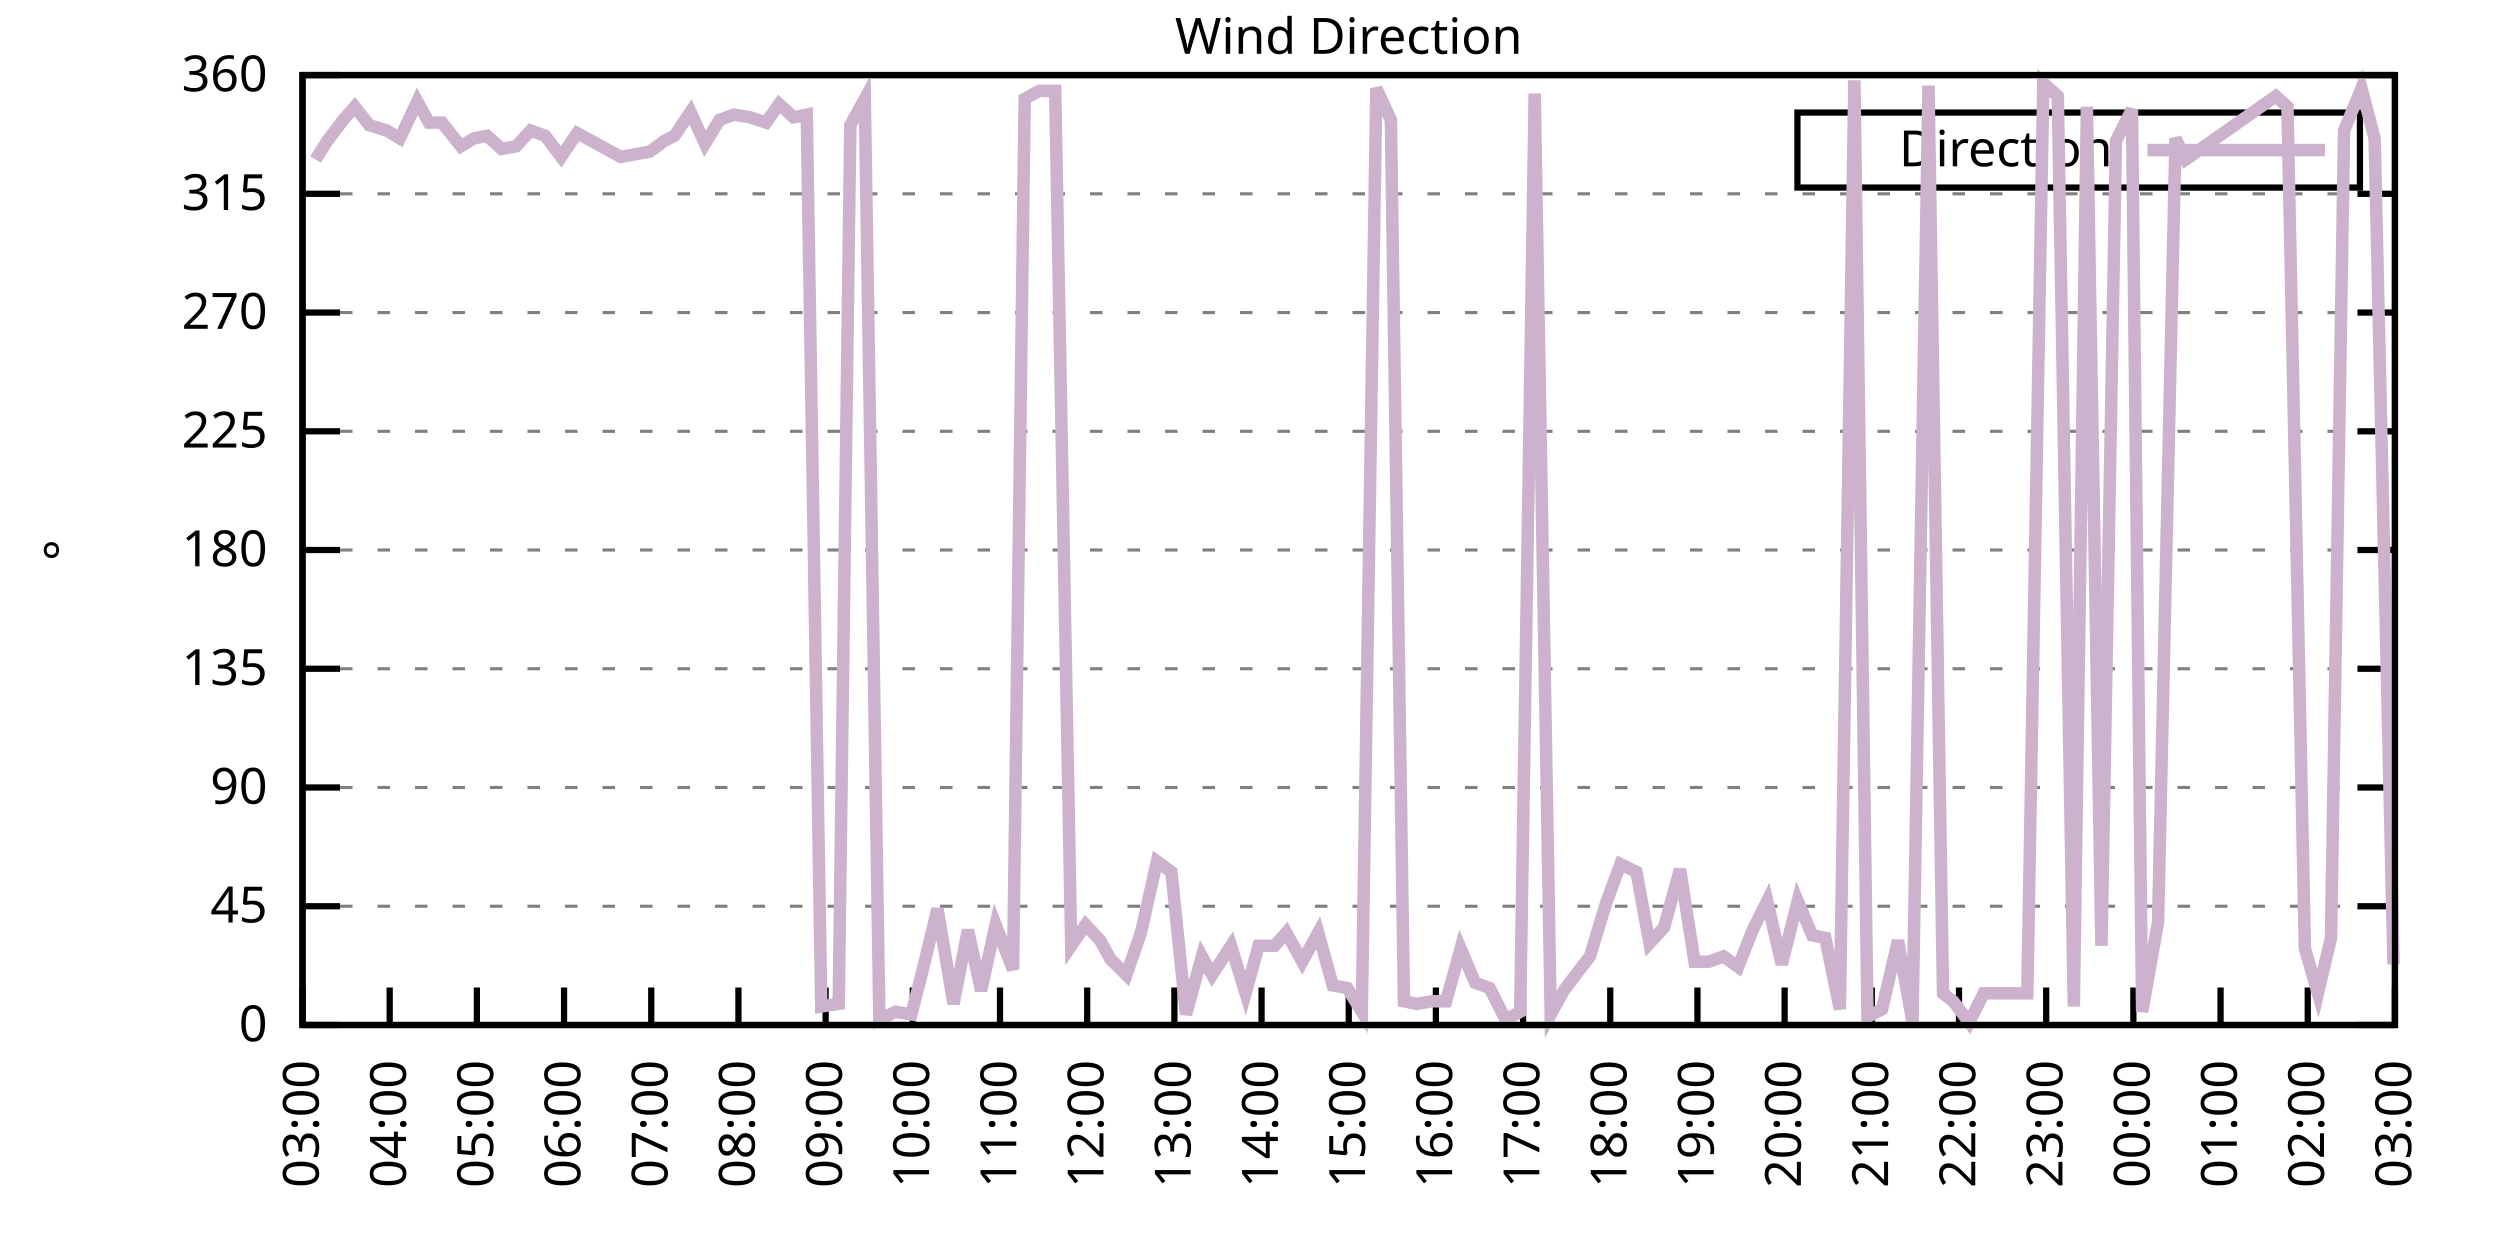
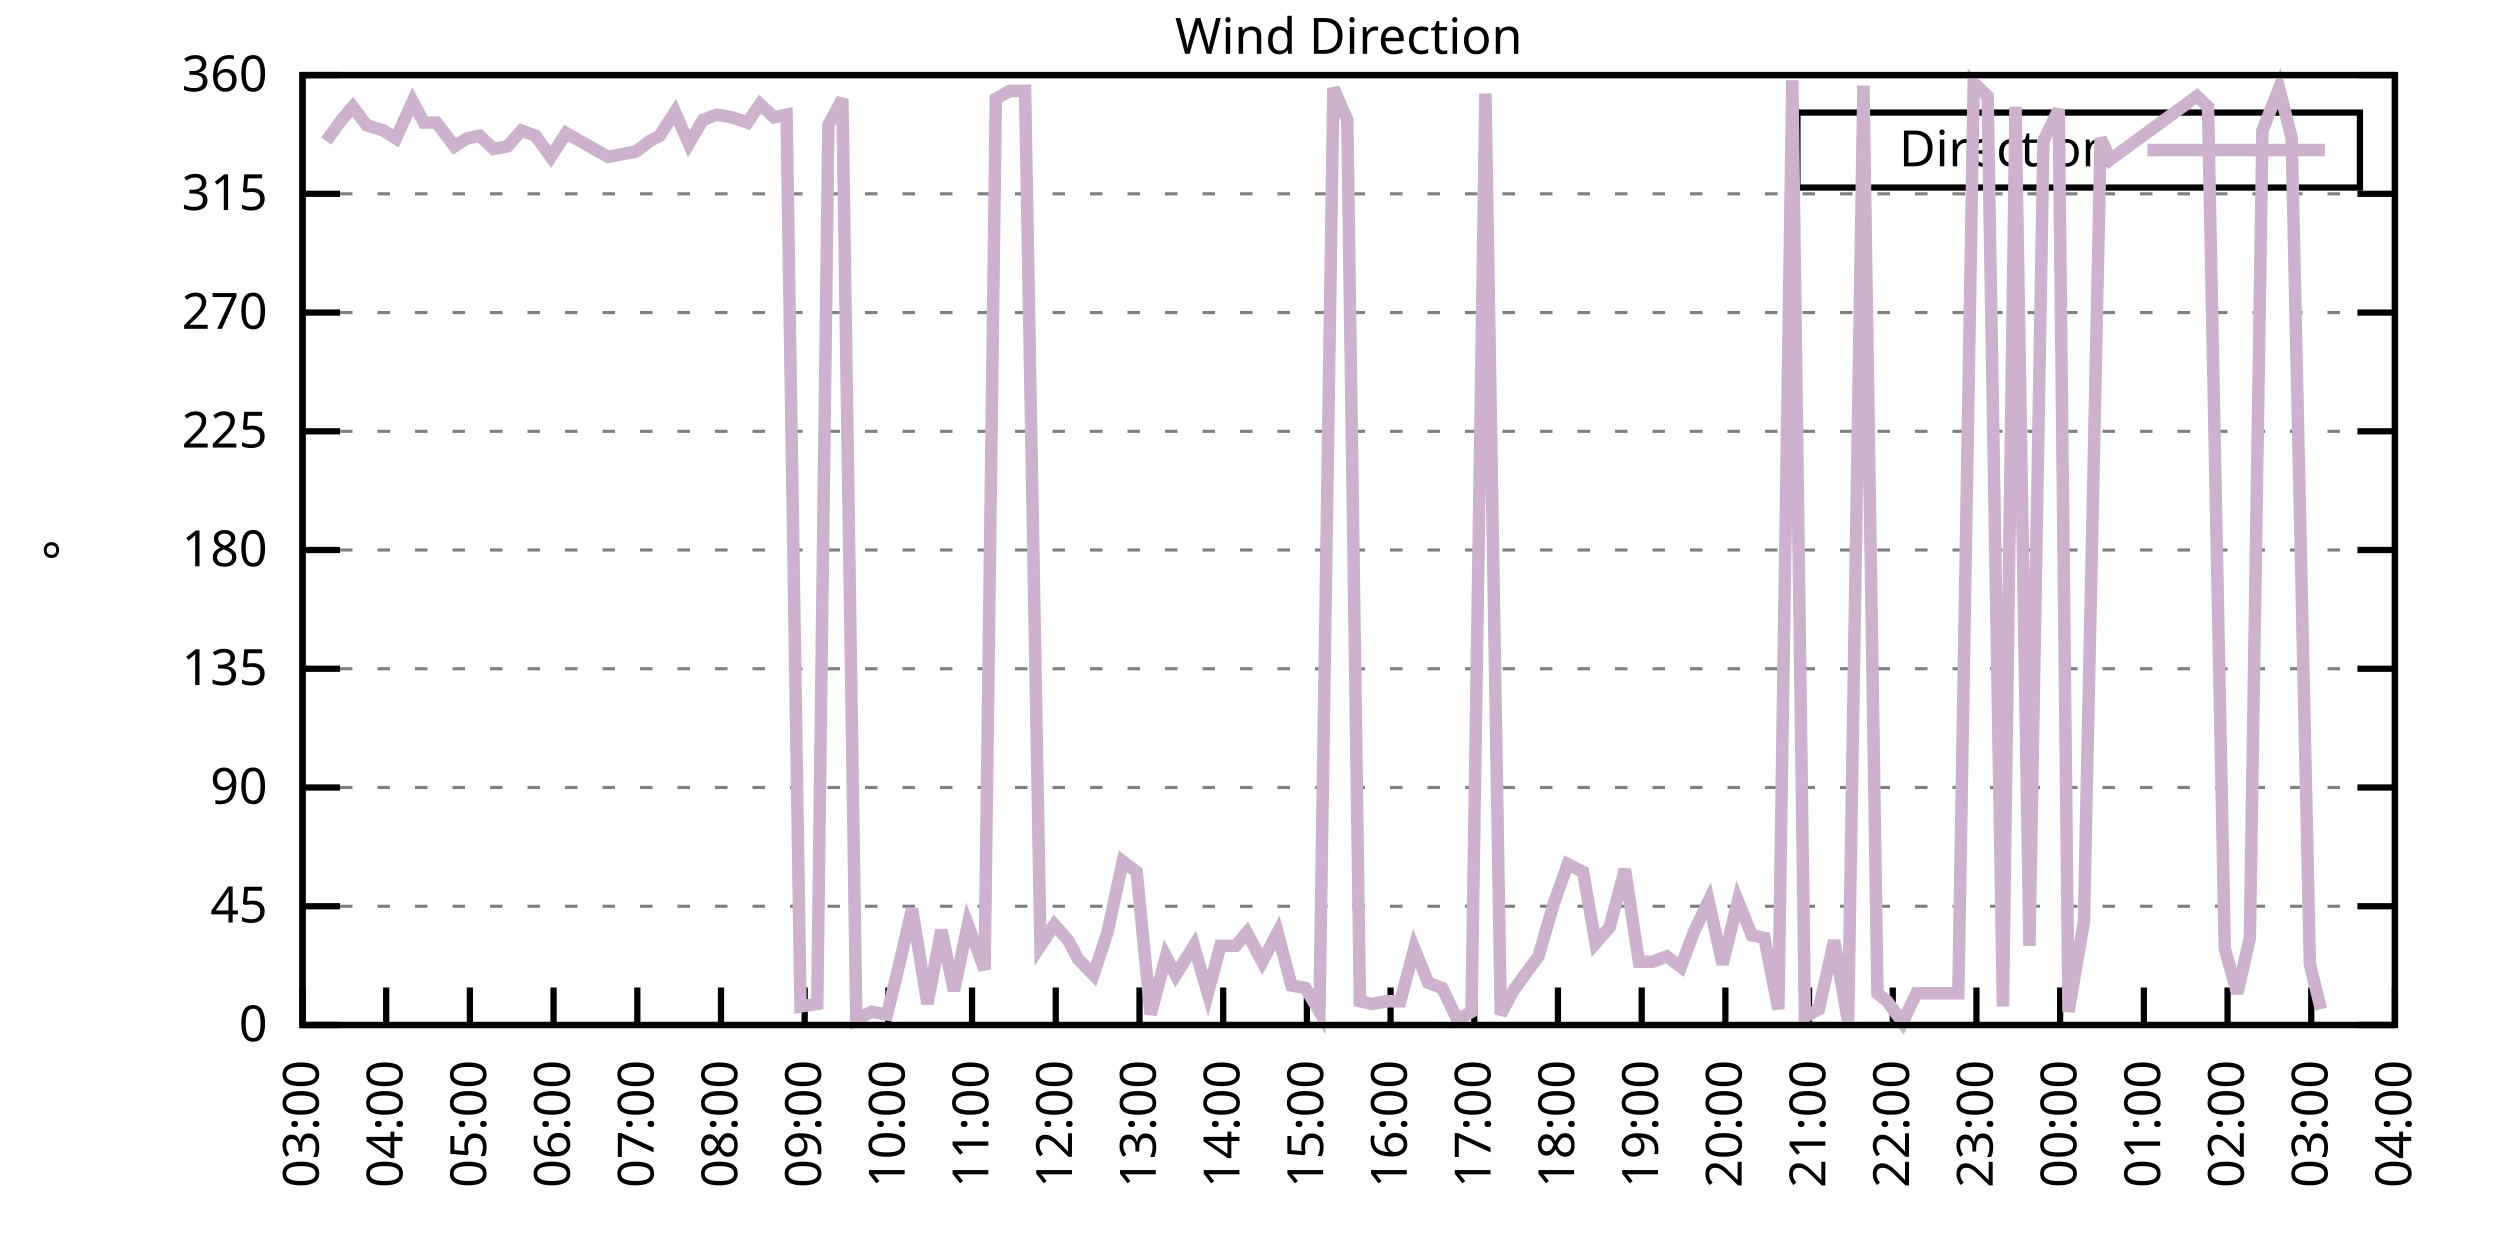
<svg xmlns="http://www.w3.org/2000/svg" xmlns:xlink="http://www.w3.org/1999/xlink" width="400" height="200" viewBox="0 0 400 200">
  <g id="gnuplot_canvas">
    <rect x="0" y="0" width="400" height="200" fill="none" />
    <defs>
      <circle id="gpDot" r="0.5" stroke-width="0.5" stroke="currentColor" />
      <path id="gpPt0" stroke-width="0.333" stroke="currentColor" d="M-1,0 h2 M0,-1 v2" />
      <path id="gpPt1" stroke-width="0.333" stroke="currentColor" d="M-1,-1 L1,1 M1,-1 L-1,1" />
      <path id="gpPt2" stroke-width="0.333" stroke="currentColor" d="M-1,0 L1,0 M0,-1 L0,1 M-1,-1 L1,1 M-1,1 L1,-1" />
      <rect id="gpPt3" stroke-width="0.333" stroke="currentColor" x="-1" y="-1" width="2" height="2" />
      <rect id="gpPt4" stroke-width="0.333" stroke="currentColor" fill="currentColor" x="-1" y="-1" width="2" height="2" />
      <circle id="gpPt5" stroke-width="0.333" stroke="currentColor" cx="0" cy="0" r="1" />
      <use xlink:href="#gpPt5" id="gpPt6" fill="currentColor" stroke="none" />
      <path id="gpPt7" stroke-width="0.333" stroke="currentColor" d="M0,-1.33 L-1.33,0.67 L1.33,0.67 z" />
      <use xlink:href="#gpPt7" id="gpPt8" fill="currentColor" stroke="none" />
      <use xlink:href="#gpPt7" id="gpPt9" stroke="currentColor" transform="rotate(180)" />
      <use xlink:href="#gpPt9" id="gpPt10" fill="currentColor" stroke="none" />
      <use xlink:href="#gpPt3" id="gpPt11" stroke="currentColor" transform="rotate(45)" />
      <use xlink:href="#gpPt11" id="gpPt12" fill="currentColor" stroke="none" />
      <path id="gpPt13" stroke-width="0.333" stroke="currentColor" d="M0,1.330 L1.265,0.411 L0.782,-1.067 L-0.782,-1.076 L-1.265,0.411 z" />
      <use xlink:href="#gpPt13" id="gpPt14" fill="currentColor" stroke="none" />
      <filter id="textbox" filterUnits="objectBoundingBox" x="0" y="0" height="1" width="1">
        <feFlood flood-color="white" flood-opacity="1" result="bgnd" />
        <feComposite in="SourceGraphic" in2="bgnd" operator="atop" />
      </filter>
      <filter id="greybox" filterUnits="objectBoundingBox" x="0" y="0" height="1" width="1">
        <feFlood flood-color="lightgrey" flood-opacity="1" result="grey" />
        <feComposite in="SourceGraphic" in2="grey" operator="atop" />
      </filter>
    </defs>
    <g fill="none" color="white" stroke="currentColor" stroke-width="1.00" stroke-linecap="butt" stroke-linejoin="miter">
</g>
    <g fill="none" color="black" stroke="currentColor" stroke-width="1.00" stroke-linecap="butt" stroke-linejoin="miter">
      <g stroke="none" shape-rendering="crispEdges">
        <polygon fill="rgb(255, 255, 255)" points="48.40,164.00 383.18,164.00 383.18,12.02 48.40,12.02 " />
      </g>
    </g>
    <g fill="none" color="black" stroke="currentColor" stroke-width="1.00" stroke-linecap="butt" stroke-linejoin="miter">
</g>
    <g fill="none" color="black" stroke="black" stroke-width="0.50" stroke-linecap="butt" stroke-linejoin="miter">
</g>
    <g fill="none" color="gray" stroke="currentColor" stroke-width="0.50" stroke-linecap="butt" stroke-linejoin="miter">
      <path stroke="gray" stroke-dasharray="2,4" class="gridline" d="M48.40,164.00 L383.19,164.00  " />
    </g>
    <g fill="none" color="gray" stroke="gray" stroke-width="1.00" stroke-linecap="butt" stroke-linejoin="miter">
</g>
    <g fill="none" color="black" stroke="currentColor" stroke-width="1.00" stroke-linecap="butt" stroke-linejoin="miter">
      <path stroke="black" d="M48.40,164.00 L54.40,164.00 M383.19,164.00 L377.19,164.00  " />
      <g transform="translate(42.80,166.60)" stroke="none" fill="black" font-family="Sans" font-size="8.00" text-anchor="end">
        <text>
          <tspan font-family="Sans"> 0</tspan>
        </text>
      </g>
    </g>
    <g fill="none" color="black" stroke="currentColor" stroke-width="1.00" stroke-linecap="butt" stroke-linejoin="miter">
</g>
    <g fill="none" color="black" stroke="black" stroke-width="0.50" stroke-linecap="butt" stroke-linejoin="miter">
</g>
    <g fill="none" color="gray" stroke="currentColor" stroke-width="0.50" stroke-linecap="butt" stroke-linejoin="miter">
      <path stroke="gray" stroke-dasharray="2,4" class="gridline" d="M48.40,145.00 L383.19,145.00  " />
    </g>
    <g fill="none" color="gray" stroke="gray" stroke-width="1.00" stroke-linecap="butt" stroke-linejoin="miter">
</g>
    <g fill="none" color="black" stroke="currentColor" stroke-width="1.00" stroke-linecap="butt" stroke-linejoin="miter">
      <path stroke="black" d="M48.40,145.00 L54.40,145.00 M383.19,145.00 L377.19,145.00  " />
      <g transform="translate(42.80,147.60)" stroke="none" fill="black" font-family="Sans" font-size="8.00" text-anchor="end">
        <text>
          <tspan font-family="Sans"> 45</tspan>
        </text>
      </g>
    </g>
    <g fill="none" color="black" stroke="currentColor" stroke-width="1.00" stroke-linecap="butt" stroke-linejoin="miter">
</g>
    <g fill="none" color="black" stroke="black" stroke-width="0.50" stroke-linecap="butt" stroke-linejoin="miter">
</g>
    <g fill="none" color="gray" stroke="currentColor" stroke-width="0.50" stroke-linecap="butt" stroke-linejoin="miter">
      <path stroke="gray" stroke-dasharray="2,4" class="gridline" d="M48.40,126.00 L383.19,126.00  " />
    </g>
    <g fill="none" color="gray" stroke="gray" stroke-width="1.00" stroke-linecap="butt" stroke-linejoin="miter">
</g>
    <g fill="none" color="black" stroke="currentColor" stroke-width="1.00" stroke-linecap="butt" stroke-linejoin="miter">
      <path stroke="black" d="M48.40,126.00 L54.40,126.00 M383.19,126.00 L377.19,126.00  " />
      <g transform="translate(42.80,128.60)" stroke="none" fill="black" font-family="Sans" font-size="8.00" text-anchor="end">
        <text>
          <tspan font-family="Sans"> 90</tspan>
        </text>
      </g>
    </g>
    <g fill="none" color="black" stroke="currentColor" stroke-width="1.00" stroke-linecap="butt" stroke-linejoin="miter">
</g>
    <g fill="none" color="black" stroke="black" stroke-width="0.50" stroke-linecap="butt" stroke-linejoin="miter">
</g>
    <g fill="none" color="gray" stroke="currentColor" stroke-width="0.50" stroke-linecap="butt" stroke-linejoin="miter">
      <path stroke="gray" stroke-dasharray="2,4" class="gridline" d="M48.40,107.00 L383.19,107.00  " />
    </g>
    <g fill="none" color="gray" stroke="gray" stroke-width="1.00" stroke-linecap="butt" stroke-linejoin="miter">
</g>
    <g fill="none" color="black" stroke="currentColor" stroke-width="1.00" stroke-linecap="butt" stroke-linejoin="miter">
      <path stroke="black" d="M48.40,107.00 L54.40,107.00 M383.19,107.00 L377.19,107.00  " />
      <g transform="translate(42.80,109.60)" stroke="none" fill="black" font-family="Sans" font-size="8.00" text-anchor="end">
        <text>
          <tspan font-family="Sans"> 135</tspan>
        </text>
      </g>
    </g>
    <g fill="none" color="black" stroke="currentColor" stroke-width="1.00" stroke-linecap="butt" stroke-linejoin="miter">
</g>
    <g fill="none" color="black" stroke="black" stroke-width="0.50" stroke-linecap="butt" stroke-linejoin="miter">
</g>
    <g fill="none" color="gray" stroke="currentColor" stroke-width="0.50" stroke-linecap="butt" stroke-linejoin="miter">
      <path stroke="gray" stroke-dasharray="2,4" class="gridline" d="M48.40,88.00 L383.19,88.00  " />
    </g>
    <g fill="none" color="gray" stroke="gray" stroke-width="1.00" stroke-linecap="butt" stroke-linejoin="miter">
</g>
    <g fill="none" color="black" stroke="currentColor" stroke-width="1.00" stroke-linecap="butt" stroke-linejoin="miter">
      <path stroke="black" d="M48.40,88.00 L54.40,88.00 M383.19,88.00 L377.19,88.00  " />
      <g transform="translate(42.80,90.60)" stroke="none" fill="black" font-family="Sans" font-size="8.00" text-anchor="end">
        <text>
          <tspan font-family="Sans"> 180</tspan>
        </text>
      </g>
    </g>
    <g fill="none" color="black" stroke="currentColor" stroke-width="1.00" stroke-linecap="butt" stroke-linejoin="miter">
</g>
    <g fill="none" color="black" stroke="black" stroke-width="0.50" stroke-linecap="butt" stroke-linejoin="miter">
</g>
    <g fill="none" color="gray" stroke="currentColor" stroke-width="0.50" stroke-linecap="butt" stroke-linejoin="miter">
      <path stroke="gray" stroke-dasharray="2,4" class="gridline" d="M48.40,69.01 L383.19,69.01  " />
    </g>
    <g fill="none" color="gray" stroke="gray" stroke-width="1.00" stroke-linecap="butt" stroke-linejoin="miter">
</g>
    <g fill="none" color="black" stroke="currentColor" stroke-width="1.00" stroke-linecap="butt" stroke-linejoin="miter">
      <path stroke="black" d="M48.40,69.01 L54.40,69.01 M383.19,69.01 L377.19,69.01  " />
      <g transform="translate(42.80,71.61)" stroke="none" fill="black" font-family="Sans" font-size="8.00" text-anchor="end">
        <text>
          <tspan font-family="Sans"> 225</tspan>
        </text>
      </g>
    </g>
    <g fill="none" color="black" stroke="currentColor" stroke-width="1.00" stroke-linecap="butt" stroke-linejoin="miter">
</g>
    <g fill="none" color="black" stroke="black" stroke-width="0.50" stroke-linecap="butt" stroke-linejoin="miter">
</g>
    <g fill="none" color="gray" stroke="currentColor" stroke-width="0.50" stroke-linecap="butt" stroke-linejoin="miter">
      <path stroke="gray" stroke-dasharray="2,4" class="gridline" d="M48.40,50.01 L383.19,50.01  " />
    </g>
    <g fill="none" color="gray" stroke="gray" stroke-width="1.00" stroke-linecap="butt" stroke-linejoin="miter">
</g>
    <g fill="none" color="black" stroke="currentColor" stroke-width="1.00" stroke-linecap="butt" stroke-linejoin="miter">
      <path stroke="black" d="M48.40,50.01 L54.40,50.01 M383.19,50.01 L377.19,50.01  " />
      <g transform="translate(42.80,52.61)" stroke="none" fill="black" font-family="Sans" font-size="8.00" text-anchor="end">
        <text>
          <tspan font-family="Sans"> 270</tspan>
        </text>
      </g>
    </g>
    <g fill="none" color="black" stroke="currentColor" stroke-width="1.00" stroke-linecap="butt" stroke-linejoin="miter">
</g>
    <g fill="none" color="black" stroke="black" stroke-width="0.50" stroke-linecap="butt" stroke-linejoin="miter">
</g>
    <g fill="none" color="gray" stroke="currentColor" stroke-width="0.50" stroke-linecap="butt" stroke-linejoin="miter">
      <path stroke="gray" stroke-dasharray="2,4" class="gridline" d="M48.40,31.01 L383.19,31.01  " />
    </g>
    <g fill="none" color="gray" stroke="gray" stroke-width="1.00" stroke-linecap="butt" stroke-linejoin="miter">
</g>
    <g fill="none" color="black" stroke="currentColor" stroke-width="1.00" stroke-linecap="butt" stroke-linejoin="miter">
      <path stroke="black" d="M48.40,31.01 L54.40,31.01 M383.19,31.01 L377.19,31.01  " />
      <g transform="translate(42.80,33.61)" stroke="none" fill="black" font-family="Sans" font-size="8.00" text-anchor="end">
        <text>
          <tspan font-family="Sans"> 315</tspan>
        </text>
      </g>
    </g>
    <g fill="none" color="black" stroke="currentColor" stroke-width="1.00" stroke-linecap="butt" stroke-linejoin="miter">
</g>
    <g fill="none" color="black" stroke="black" stroke-width="0.50" stroke-linecap="butt" stroke-linejoin="miter">
</g>
    <g fill="none" color="gray" stroke="currentColor" stroke-width="0.50" stroke-linecap="butt" stroke-linejoin="miter">
      <path stroke="gray" stroke-dasharray="2,4" class="gridline" d="M48.40,12.01 L383.19,12.01  " />
    </g>
    <g fill="none" color="gray" stroke="gray" stroke-width="1.00" stroke-linecap="butt" stroke-linejoin="miter">
</g>
    <g fill="none" color="black" stroke="currentColor" stroke-width="1.00" stroke-linecap="butt" stroke-linejoin="miter">
      <path stroke="black" d="M48.40,12.01 L54.40,12.01 M383.19,12.01 L377.19,12.01  " />
      <g transform="translate(42.80,14.61)" stroke="none" fill="black" font-family="Sans" font-size="8.00" text-anchor="end">
        <text>
          <tspan font-family="Sans"> 360</tspan>
        </text>
      </g>
    </g>
    <g fill="none" color="black" stroke="currentColor" stroke-width="1.00" stroke-linecap="butt" stroke-linejoin="miter">
      <path stroke="black" d="M48.40,164.00 L48.40,158.00  " />
      <g transform="translate(51.00,169.60) rotate(270.00)" stroke="none" fill="black" font-family="Sans" font-size="8.00" text-anchor="end">
        <text>
          <tspan font-family="Sans">03:00</tspan>
        </text>
      </g>
    </g>
    <g fill="none" color="black" stroke="currentColor" stroke-width="1.00" stroke-linecap="butt" stroke-linejoin="miter">
-       <path stroke="black" d="M62.35,164.00 L62.35,158.00  " />
-       <g transform="translate(64.95,169.60) rotate(270.00)" stroke="none" fill="black" font-family="Sans" font-size="8.00" text-anchor="end">
+       <path stroke="black" d="M61.79,164.00 L61.79,158.00  " />
+       <g transform="translate(64.39,169.60) rotate(270.00)" stroke="none" fill="black" font-family="Sans" font-size="8.00" text-anchor="end">
        <text>
          <tspan font-family="Sans">04:00</tspan>
        </text>
      </g>
    </g>
    <g fill="none" color="black" stroke="currentColor" stroke-width="1.00" stroke-linecap="butt" stroke-linejoin="miter">
-       <path stroke="black" d="M76.30,164.00 L76.30,158.00  " />
-       <g transform="translate(78.90,169.60) rotate(270.00)" stroke="none" fill="black" font-family="Sans" font-size="8.00" text-anchor="end">
+       <path stroke="black" d="M75.18,164.00 L75.18,158.00  " />
+       <g transform="translate(77.78,169.60) rotate(270.00)" stroke="none" fill="black" font-family="Sans" font-size="8.00" text-anchor="end">
        <text>
          <tspan font-family="Sans">05:00</tspan>
        </text>
      </g>
    </g>
    <g fill="none" color="black" stroke="currentColor" stroke-width="1.00" stroke-linecap="butt" stroke-linejoin="miter">
-       <path stroke="black" d="M90.25,164.00 L90.25,158.00  " />
-       <g transform="translate(92.85,169.60) rotate(270.00)" stroke="none" fill="black" font-family="Sans" font-size="8.00" text-anchor="end">
+       <path stroke="black" d="M88.57,164.00 L88.57,158.00  " />
+       <g transform="translate(91.17,169.60) rotate(270.00)" stroke="none" fill="black" font-family="Sans" font-size="8.00" text-anchor="end">
        <text>
          <tspan font-family="Sans">06:00</tspan>
        </text>
      </g>
    </g>
    <g fill="none" color="black" stroke="currentColor" stroke-width="1.00" stroke-linecap="butt" stroke-linejoin="miter">
-       <path stroke="black" d="M104.20,164.00 L104.20,158.00  " />
-       <g transform="translate(106.80,169.60) rotate(270.00)" stroke="none" fill="black" font-family="Sans" font-size="8.00" text-anchor="end">
+       <path stroke="black" d="M101.97,164.00 L101.97,158.00  " />
+       <g transform="translate(104.57,169.60) rotate(270.00)" stroke="none" fill="black" font-family="Sans" font-size="8.00" text-anchor="end">
        <text>
          <tspan font-family="Sans">07:00</tspan>
        </text>
      </g>
    </g>
    <g fill="none" color="black" stroke="currentColor" stroke-width="1.00" stroke-linecap="butt" stroke-linejoin="miter">
-       <path stroke="black" d="M118.15,164.00 L118.15,158.00  " />
-       <g transform="translate(120.75,169.60) rotate(270.00)" stroke="none" fill="black" font-family="Sans" font-size="8.00" text-anchor="end">
+       <path stroke="black" d="M115.36,164.00 L115.36,158.00  " />
+       <g transform="translate(117.96,169.60) rotate(270.00)" stroke="none" fill="black" font-family="Sans" font-size="8.00" text-anchor="end">
        <text>
          <tspan font-family="Sans">08:00</tspan>
        </text>
      </g>
    </g>
    <g fill="none" color="black" stroke="currentColor" stroke-width="1.00" stroke-linecap="butt" stroke-linejoin="miter">
-       <path stroke="black" d="M132.10,164.00 L132.10,158.00  " />
-       <g transform="translate(134.70,169.60) rotate(270.00)" stroke="none" fill="black" font-family="Sans" font-size="8.00" text-anchor="end">
+       <path stroke="black" d="M128.75,164.00 L128.75,158.00  " />
+       <g transform="translate(131.35,169.60) rotate(270.00)" stroke="none" fill="black" font-family="Sans" font-size="8.00" text-anchor="end">
        <text>
          <tspan font-family="Sans">09:00</tspan>
        </text>
      </g>
    </g>
    <g fill="none" color="black" stroke="currentColor" stroke-width="1.00" stroke-linecap="butt" stroke-linejoin="miter">
-       <path stroke="black" d="M146.05,164.00 L146.05,158.00  " />
-       <g transform="translate(148.65,169.60) rotate(270.00)" stroke="none" fill="black" font-family="Sans" font-size="8.00" text-anchor="end">
+       <path stroke="black" d="M142.14,164.00 L142.14,158.00  " />
+       <g transform="translate(144.74,169.60) rotate(270.00)" stroke="none" fill="black" font-family="Sans" font-size="8.00" text-anchor="end">
        <text>
          <tspan font-family="Sans">10:00</tspan>
        </text>
      </g>
    </g>
    <g fill="none" color="black" stroke="currentColor" stroke-width="1.00" stroke-linecap="butt" stroke-linejoin="miter">
-       <path stroke="black" d="M160.00,164.00 L160.00,158.00  " />
-       <g transform="translate(162.60,169.60) rotate(270.00)" stroke="none" fill="black" font-family="Sans" font-size="8.00" text-anchor="end">
+       <path stroke="black" d="M155.53,164.00 L155.53,158.00  " />
+       <g transform="translate(158.13,169.60) rotate(270.00)" stroke="none" fill="black" font-family="Sans" font-size="8.00" text-anchor="end">
        <text>
          <tspan font-family="Sans">11:00</tspan>
        </text>
      </g>
    </g>
    <g fill="none" color="black" stroke="currentColor" stroke-width="1.00" stroke-linecap="butt" stroke-linejoin="miter">
-       <path stroke="black" d="M173.95,164.00 L173.95,158.00  " />
-       <g transform="translate(176.55,169.60) rotate(270.00)" stroke="none" fill="black" font-family="Sans" font-size="8.00" text-anchor="end">
+       <path stroke="black" d="M168.92,164.00 L168.92,158.00  " />
+       <g transform="translate(171.52,169.60) rotate(270.00)" stroke="none" fill="black" font-family="Sans" font-size="8.00" text-anchor="end">
        <text>
          <tspan font-family="Sans">12:00</tspan>
        </text>
      </g>
    </g>
    <g fill="none" color="black" stroke="currentColor" stroke-width="1.00" stroke-linecap="butt" stroke-linejoin="miter">
-       <path stroke="black" d="M187.90,164.00 L187.90,158.00  " />
-       <g transform="translate(190.50,169.60) rotate(270.00)" stroke="none" fill="black" font-family="Sans" font-size="8.00" text-anchor="end">
+       <path stroke="black" d="M182.32,164.00 L182.32,158.00  " />
+       <g transform="translate(184.92,169.60) rotate(270.00)" stroke="none" fill="black" font-family="Sans" font-size="8.00" text-anchor="end">
        <text>
          <tspan font-family="Sans">13:00</tspan>
        </text>
      </g>
    </g>
    <g fill="none" color="black" stroke="currentColor" stroke-width="1.00" stroke-linecap="butt" stroke-linejoin="miter">
-       <path stroke="black" d="M201.85,164.00 L201.85,158.00  " />
-       <g transform="translate(204.45,169.60) rotate(270.00)" stroke="none" fill="black" font-family="Sans" font-size="8.00" text-anchor="end">
+       <path stroke="black" d="M195.71,164.00 L195.71,158.00  " />
+       <g transform="translate(198.31,169.60) rotate(270.00)" stroke="none" fill="black" font-family="Sans" font-size="8.00" text-anchor="end">
        <text>
          <tspan font-family="Sans">14:00</tspan>
        </text>
      </g>
    </g>
    <g fill="none" color="black" stroke="currentColor" stroke-width="1.00" stroke-linecap="butt" stroke-linejoin="miter">
-       <path stroke="black" d="M215.80,164.00 L215.80,158.00  " />
-       <g transform="translate(218.40,169.60) rotate(270.00)" stroke="none" fill="black" font-family="Sans" font-size="8.00" text-anchor="end">
+       <path stroke="black" d="M209.10,164.00 L209.10,158.00  " />
+       <g transform="translate(211.70,169.60) rotate(270.00)" stroke="none" fill="black" font-family="Sans" font-size="8.00" text-anchor="end">
        <text>
          <tspan font-family="Sans">15:00</tspan>
        </text>
      </g>
    </g>
    <g fill="none" color="black" stroke="currentColor" stroke-width="1.00" stroke-linecap="butt" stroke-linejoin="miter">
-       <path stroke="black" d="M229.74,164.00 L229.74,158.00  " />
-       <g transform="translate(232.34,169.60) rotate(270.00)" stroke="none" fill="black" font-family="Sans" font-size="8.00" text-anchor="end">
+       <path stroke="black" d="M222.49,164.00 L222.49,158.00  " />
+       <g transform="translate(225.09,169.60) rotate(270.00)" stroke="none" fill="black" font-family="Sans" font-size="8.00" text-anchor="end">
        <text>
          <tspan font-family="Sans">16:00</tspan>
        </text>
      </g>
    </g>
    <g fill="none" color="black" stroke="currentColor" stroke-width="1.00" stroke-linecap="butt" stroke-linejoin="miter">
-       <path stroke="black" d="M243.69,164.00 L243.69,158.00  " />
-       <g transform="translate(246.29,169.60) rotate(270.00)" stroke="none" fill="black" font-family="Sans" font-size="8.00" text-anchor="end">
+       <path stroke="black" d="M235.88,164.00 L235.88,158.00  " />
+       <g transform="translate(238.48,169.60) rotate(270.00)" stroke="none" fill="black" font-family="Sans" font-size="8.00" text-anchor="end">
        <text>
          <tspan font-family="Sans">17:00</tspan>
        </text>
      </g>
    </g>
    <g fill="none" color="black" stroke="currentColor" stroke-width="1.00" stroke-linecap="butt" stroke-linejoin="miter">
-       <path stroke="black" d="M257.64,164.00 L257.64,158.00  " />
-       <g transform="translate(260.24,169.60) rotate(270.00)" stroke="none" fill="black" font-family="Sans" font-size="8.00" text-anchor="end">
+       <path stroke="black" d="M249.27,164.00 L249.27,158.00  " />
+       <g transform="translate(251.87,169.60) rotate(270.00)" stroke="none" fill="black" font-family="Sans" font-size="8.00" text-anchor="end">
        <text>
          <tspan font-family="Sans">18:00</tspan>
        </text>
      </g>
    </g>
    <g fill="none" color="black" stroke="currentColor" stroke-width="1.00" stroke-linecap="butt" stroke-linejoin="miter">
-       <path stroke="black" d="M271.59,164.00 L271.59,158.00  " />
-       <g transform="translate(274.19,169.60) rotate(270.00)" stroke="none" fill="black" font-family="Sans" font-size="8.00" text-anchor="end">
+       <path stroke="black" d="M262.67,164.00 L262.67,158.00  " />
+       <g transform="translate(265.27,169.60) rotate(270.00)" stroke="none" fill="black" font-family="Sans" font-size="8.00" text-anchor="end">
        <text>
          <tspan font-family="Sans">19:00</tspan>
        </text>
      </g>
    </g>
    <g fill="none" color="black" stroke="currentColor" stroke-width="1.00" stroke-linecap="butt" stroke-linejoin="miter">
-       <path stroke="black" d="M285.54,164.00 L285.54,158.00  " />
-       <g transform="translate(288.14,169.60) rotate(270.00)" stroke="none" fill="black" font-family="Sans" font-size="8.00" text-anchor="end">
+       <path stroke="black" d="M276.06,164.00 L276.06,158.00  " />
+       <g transform="translate(278.66,169.60) rotate(270.00)" stroke="none" fill="black" font-family="Sans" font-size="8.00" text-anchor="end">
        <text>
          <tspan font-family="Sans">20:00</tspan>
        </text>
      </g>
    </g>
    <g fill="none" color="black" stroke="currentColor" stroke-width="1.00" stroke-linecap="butt" stroke-linejoin="miter">
-       <path stroke="black" d="M299.49,164.00 L299.49,158.00  " />
-       <g transform="translate(302.09,169.60) rotate(270.00)" stroke="none" fill="black" font-family="Sans" font-size="8.00" text-anchor="end">
+       <path stroke="black" d="M289.45,164.00 L289.45,158.00  " />
+       <g transform="translate(292.05,169.60) rotate(270.00)" stroke="none" fill="black" font-family="Sans" font-size="8.00" text-anchor="end">
        <text>
          <tspan font-family="Sans">21:00</tspan>
        </text>
      </g>
    </g>
    <g fill="none" color="black" stroke="currentColor" stroke-width="1.00" stroke-linecap="butt" stroke-linejoin="miter">
-       <path stroke="black" d="M313.44,164.00 L313.44,158.00  " />
-       <g transform="translate(316.04,169.60) rotate(270.00)" stroke="none" fill="black" font-family="Sans" font-size="8.00" text-anchor="end">
+       <path stroke="black" d="M302.84,164.00 L302.84,158.00  " />
+       <g transform="translate(305.44,169.60) rotate(270.00)" stroke="none" fill="black" font-family="Sans" font-size="8.00" text-anchor="end">
        <text>
          <tspan font-family="Sans">22:00</tspan>
        </text>
      </g>
    </g>
    <g fill="none" color="black" stroke="currentColor" stroke-width="1.00" stroke-linecap="butt" stroke-linejoin="miter">
-       <path stroke="black" d="M327.39,164.00 L327.39,158.00  " />
-       <g transform="translate(329.99,169.60) rotate(270.00)" stroke="none" fill="black" font-family="Sans" font-size="8.00" text-anchor="end">
+       <path stroke="black" d="M316.23,164.00 L316.23,158.00  " />
+       <g transform="translate(318.83,169.60) rotate(270.00)" stroke="none" fill="black" font-family="Sans" font-size="8.00" text-anchor="end">
        <text>
          <tspan font-family="Sans">23:00</tspan>
        </text>
      </g>
    </g>
    <g fill="none" color="black" stroke="currentColor" stroke-width="1.00" stroke-linecap="butt" stroke-linejoin="miter">
-       <path stroke="black" d="M341.34,164.00 L341.34,158.00  " />
-       <g transform="translate(343.94,169.60) rotate(270.00)" stroke="none" fill="black" font-family="Sans" font-size="8.00" text-anchor="end">
+       <path stroke="black" d="M329.62,164.00 L329.62,158.00  " />
+       <g transform="translate(332.22,169.60) rotate(270.00)" stroke="none" fill="black" font-family="Sans" font-size="8.00" text-anchor="end">
        <text>
          <tspan font-family="Sans">00:00</tspan>
        </text>
      </g>
    </g>
    <g fill="none" color="black" stroke="currentColor" stroke-width="1.00" stroke-linecap="butt" stroke-linejoin="miter">
-       <path stroke="black" d="M355.29,164.00 L355.29,158.00  " />
-       <g transform="translate(357.89,169.60) rotate(270.00)" stroke="none" fill="black" font-family="Sans" font-size="8.00" text-anchor="end">
+       <path stroke="black" d="M343.02,164.00 L343.02,158.00  " />
+       <g transform="translate(345.62,169.60) rotate(270.00)" stroke="none" fill="black" font-family="Sans" font-size="8.00" text-anchor="end">
        <text>
          <tspan font-family="Sans">01:00</tspan>
        </text>
      </g>
    </g>
    <g fill="none" color="black" stroke="currentColor" stroke-width="1.00" stroke-linecap="butt" stroke-linejoin="miter">
-       <path stroke="black" d="M369.24,164.00 L369.24,158.00  " />
-       <g transform="translate(371.84,169.60) rotate(270.00)" stroke="none" fill="black" font-family="Sans" font-size="8.00" text-anchor="end">
+       <path stroke="black" d="M356.41,164.00 L356.41,158.00  " />
+       <g transform="translate(359.01,169.60) rotate(270.00)" stroke="none" fill="black" font-family="Sans" font-size="8.00" text-anchor="end">
        <text>
          <tspan font-family="Sans">02:00</tspan>
+         </text>
+       </g>
+     </g>
+     <g fill="none" color="black" stroke="currentColor" stroke-width="1.00" stroke-linecap="butt" stroke-linejoin="miter">
+       <path stroke="black" d="M369.80,164.00 L369.80,158.00  " />
+       <g transform="translate(372.40,169.60) rotate(270.00)" stroke="none" fill="black" font-family="Sans" font-size="8.00" text-anchor="end">
+         <text>
+           <tspan font-family="Sans">03:00</tspan>
        </text>
      </g>
    </g>
    <g fill="none" color="black" stroke="currentColor" stroke-width="1.00" stroke-linecap="butt" stroke-linejoin="miter">
      <path stroke="black" d="M383.19,164.00 L383.19,158.00  " />
      <g transform="translate(385.79,169.60) rotate(270.00)" stroke="none" fill="black" font-family="Sans" font-size="8.00" text-anchor="end">
        <text>
-           <tspan font-family="Sans">03:00</tspan>
+           <tspan font-family="Sans">04:00</tspan>
        </text>
      </g>
    </g>
    <g fill="none" color="black" stroke="currentColor" stroke-width="1.00" stroke-linecap="butt" stroke-linejoin="miter">
</g>
    <g fill="none" color="black" stroke="currentColor" stroke-width="1.00" stroke-linecap="butt" stroke-linejoin="miter">
      <path stroke="black" d="M48.40,12.01 L48.40,164.00 L383.19,164.00 L383.19,12.01 L48.40,12.01 Z  " />
    </g>
    <g fill="none" color="black" stroke="currentColor" stroke-width="1.00" stroke-linecap="butt" stroke-linejoin="miter">
</g>
    <g fill="none" color="black" stroke="currentColor" stroke-width="1.00" stroke-linecap="butt" stroke-linejoin="miter">
      <path stroke="black" d="M287.59,30.01 L287.59,18.01 L377.59,18.01 L377.59,30.01 L287.59,30.01 Z  " />
    </g>
    <g id="Wind_direction_plot_1">
      <g fill="none" color="white" stroke="black" stroke-width="2.00" stroke-linecap="butt" stroke-linejoin="miter">
</g>
      <g fill="none" color="black" stroke="currentColor" stroke-width="2.00" stroke-linecap="butt" stroke-linejoin="miter">
        <g transform="translate(337.99,26.61)" stroke="none" fill="black" font-family="Sans" font-size="8.00" text-anchor="end">
          <text>
            <tspan font-family="Sans">Direction</tspan>
          </text>
        </g>
      </g>
      <g fill="none" color="black" stroke="currentColor" stroke-width="2.00" stroke-linecap="butt" stroke-linejoin="miter">
-         <path stroke="rgb(204, 178, 204)" d="M343.59,24.01 L371.99,24.01 M50.49,25.52 L52.35,22.56 L54.91,19.19 L56.77,17.08 L59.09,20.03 L61.88,20.88   L63.98,22.14 L66.77,16.23 L68.63,19.61 L70.72,19.61 L73.74,23.41 L75.83,22.14 L77.93,21.72 L80.25,23.83   L82.58,23.41 L84.90,20.88 L87.23,21.72 L89.78,25.10 L92.34,21.30 L96.99,23.83 L99.32,25.10 L101.64,24.68   L103.97,24.25 L106.29,22.56 L107.92,21.72 L110.48,17.92 L112.80,22.99 L115.13,19.19 L117.45,18.34 L120.01,18.77   L122.57,19.61 L124.66,16.65 L126.98,18.77 L129.08,18.34 L131.40,161.04 L134.19,160.62 L136.05,20.03 L138.37,15.81   L140.70,163.16 L143.26,161.89 L145.81,162.31 L147.44,155.98 L150.00,145.42 L152.56,160.62 L154.88,148.80 L156.97,158.51   L159.30,147.96 L162.09,155.13 L163.95,15.81 L166.27,14.54 L168.83,14.54 L171.39,151.33 L173.71,147.96 L176.04,150.49   L177.67,153.45 L180.22,155.98 L182.55,149.22 L185.11,137.82 L187.43,139.51 L189.76,162.31 L192.31,153.02 L193.94,155.98   L196.96,151.33 L199.29,158.93 L201.38,151.33 L203.94,151.33 L205.80,149.22 L208.36,153.87 L210.91,149.22 L213.24,157.67   L215.56,158.09 L217.89,161.89 L220.21,14.12 L222.54,19.19 L224.63,160.20 L226.72,160.62 L229.05,160.20 L231.37,160.20   L233.70,151.76 L236.02,157.24 L238.35,158.09 L240.90,163.16 L243.23,161.89 L245.55,14.97 L248.11,162.31 L250.20,158.51   L252.76,155.13 L254.39,153.02 L256.95,144.58 L259.27,138.25 L261.83,139.51 L263.92,150.91 L266.25,148.38 L268.80,139.09   L271.13,153.87 L273.45,153.87 L275.78,153.02 L278.10,154.71 L280.43,148.80 L282.75,144.16 L285.08,154.29 L287.64,144.16   L289.96,149.65 L292.05,150.07 L294.38,161.47 L296.70,12.85 L298.80,162.73 L301.12,161.47 L303.68,150.49 L306.00,163.58   L308.56,13.70 L310.88,158.93 L312.51,160.20 L315.07,163.58 L317.39,158.93 L319.95,158.93 L322.51,158.93 L324.37,158.93   L326.93,13.28 L329.25,15.39 L331.81,161.04 L333.90,17.08 L336.23,151.33 L338.55,22.56 L341.11,17.50 L342.74,161.89   L345.29,147.53 L348.08,22.14 L349.71,25.52 L364.13,15.39 L365.99,17.08 L368.78,151.76 L370.87,158.93 L372.96,150.07   L375.05,20.88 L377.84,14.12 L379.94,22.14 L382.96,154.29  " />
+         <path stroke="rgb(204, 178, 204)" d="M343.59,24.01 L371.99,24.01 M52.19,22.56 L54.65,19.19 L56.43,17.08 L58.67,20.03 L61.35,20.88 L63.35,22.14   L66.03,16.23 L67.82,19.61 L69.83,19.61 L72.73,23.41 L74.74,22.14 L76.75,21.72 L78.98,23.83 L81.21,23.41   L83.44,20.88 L85.67,21.72 L88.13,25.10 L90.58,21.30 L95.05,23.83 L97.28,25.10 L99.51,24.68 L101.74,24.25   L103.98,22.56 L105.54,21.72 L107.99,17.92 L110.22,22.99 L112.46,19.19 L114.69,18.34 L117.14,18.77 L119.60,19.61   L121.61,16.65 L123.84,18.77 L125.85,18.34 L128.08,161.04 L130.76,160.62 L132.54,20.03 L134.78,15.81 L137.01,163.16   L139.46,161.89 L141.92,162.31 L143.48,155.98 L145.94,145.42 L148.39,160.62 L150.62,148.80 L152.63,158.51 L154.86,147.96   L157.54,155.13 L159.33,15.81 L161.56,14.54 L164.01,14.54 L166.47,151.33 L168.70,147.96 L170.93,150.49 L172.50,153.45   L174.95,155.98 L177.18,149.22 L179.64,137.82 L181.87,139.51 L184.10,162.31 L186.56,153.02 L188.12,155.98 L191.02,151.33   L193.25,158.93 L195.26,151.33 L197.72,151.33 L199.50,149.22 L201.96,153.87 L204.41,149.22 L206.64,157.67 L208.88,158.09   L211.11,161.89 L213.34,14.12 L215.57,19.19 L217.58,160.20 L219.59,160.62 L221.82,160.20 L224.05,160.20 L226.29,151.76   L228.52,157.24 L230.75,158.09 L233.20,163.16 L235.44,161.89 L237.67,14.97 L240.12,162.31 L242.13,158.51 L244.59,155.13   L246.15,153.02 L248.60,144.58 L250.84,138.25 L253.29,139.51 L255.30,150.91 L257.53,148.38 L259.99,139.09 L262.22,153.87   L264.45,153.87 L266.68,153.02 L268.92,154.71 L271.15,148.80 L273.38,144.16 L275.61,154.29 L278.07,144.16 L280.30,149.65   L282.31,150.07 L284.54,161.47 L286.77,12.85 L288.78,162.73 L291.01,161.47 L293.47,150.49 L295.70,163.58 L298.15,13.70   L300.39,158.93 L301.95,160.20 L304.40,163.58 L306.63,158.93 L309.09,158.93 L311.54,158.93 L313.33,158.93 L315.79,13.28   L318.02,15.39 L320.47,161.04 L322.48,17.08 L324.71,151.33 L326.95,22.56 L329.40,17.50 L330.96,161.89 L333.42,147.53   L336.10,22.14 L337.66,25.52 L351.50,15.39 L353.28,17.08 L355.96,151.76 L357.97,158.93 L359.98,150.07 L361.99,20.88   L364.66,14.12 L366.67,22.14 L369.58,154.29 L371.36,161.47  " />
      </g>
    </g>
    <g fill="none" color="black" stroke="currentColor" stroke-width="2.00" stroke-linecap="butt" stroke-linejoin="miter">
</g>
    <g fill="none" color="black" stroke="black" stroke-width="1.00" stroke-linecap="butt" stroke-linejoin="miter">
</g>
    <g fill="none" color="black" stroke="currentColor" stroke-width="1.00" stroke-linecap="butt" stroke-linejoin="miter">
      <path stroke="black" d="M48.40,12.01 L48.40,164.00 L383.19,164.00 L383.19,12.01 L48.40,12.01 Z  " />
      <g transform="translate(12.80,88.01) rotate(270.00)" stroke="none" fill="black" font-family="Sans" font-size="8.00" text-anchor="middle">
        <text>
          <tspan font-family="Sans">°</tspan>
        </text>
      </g>
    </g>
    <g fill="none" color="black" stroke="currentColor" stroke-width="1.00" stroke-linecap="butt" stroke-linejoin="miter">
</g>
    <g fill="none" color="black" stroke="currentColor" stroke-width="1.00" stroke-linecap="butt" stroke-linejoin="miter">
      <g transform="translate(215.79,8.61)" stroke="none" fill="black" font-family="Sans" font-size="8.00" text-anchor="middle">
        <text>
          <tspan font-family="Sans">Wind Direction</tspan>
        </text>
      </g>
    </g>
    <g fill="none" color="black" stroke="currentColor" stroke-width="1.00" stroke-linecap="butt" stroke-linejoin="miter">
</g>
  </g>
</svg>
